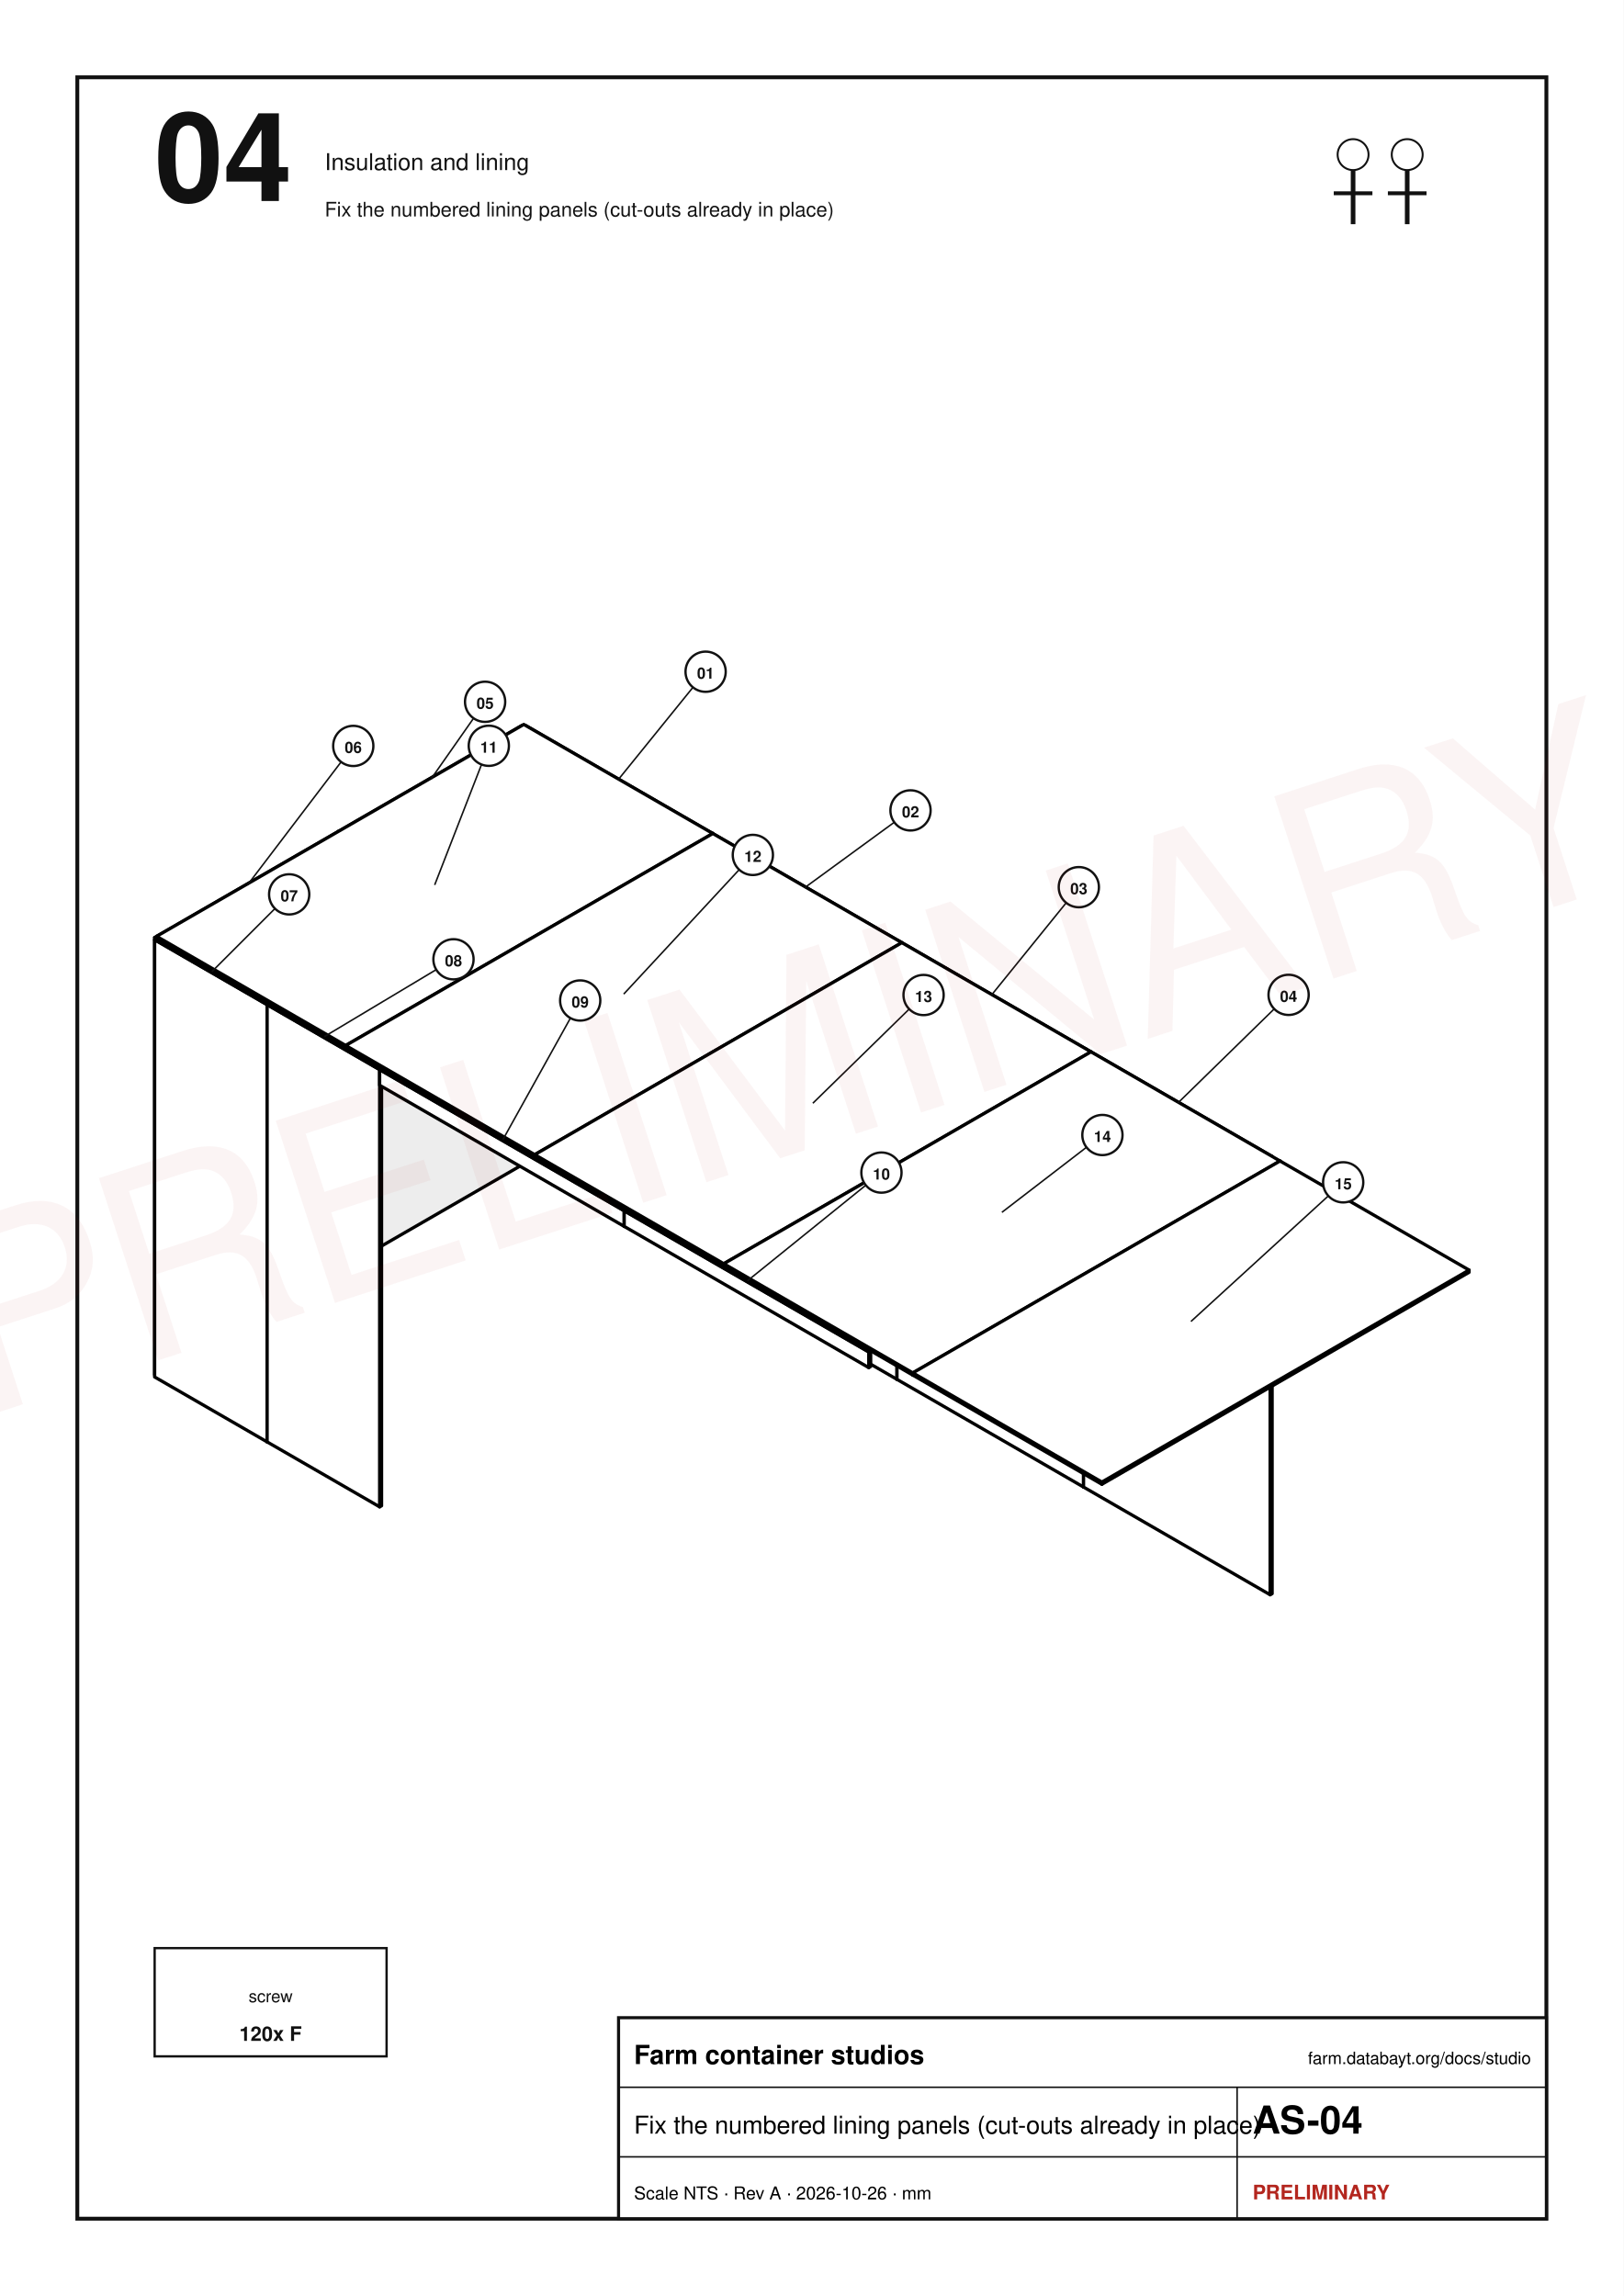
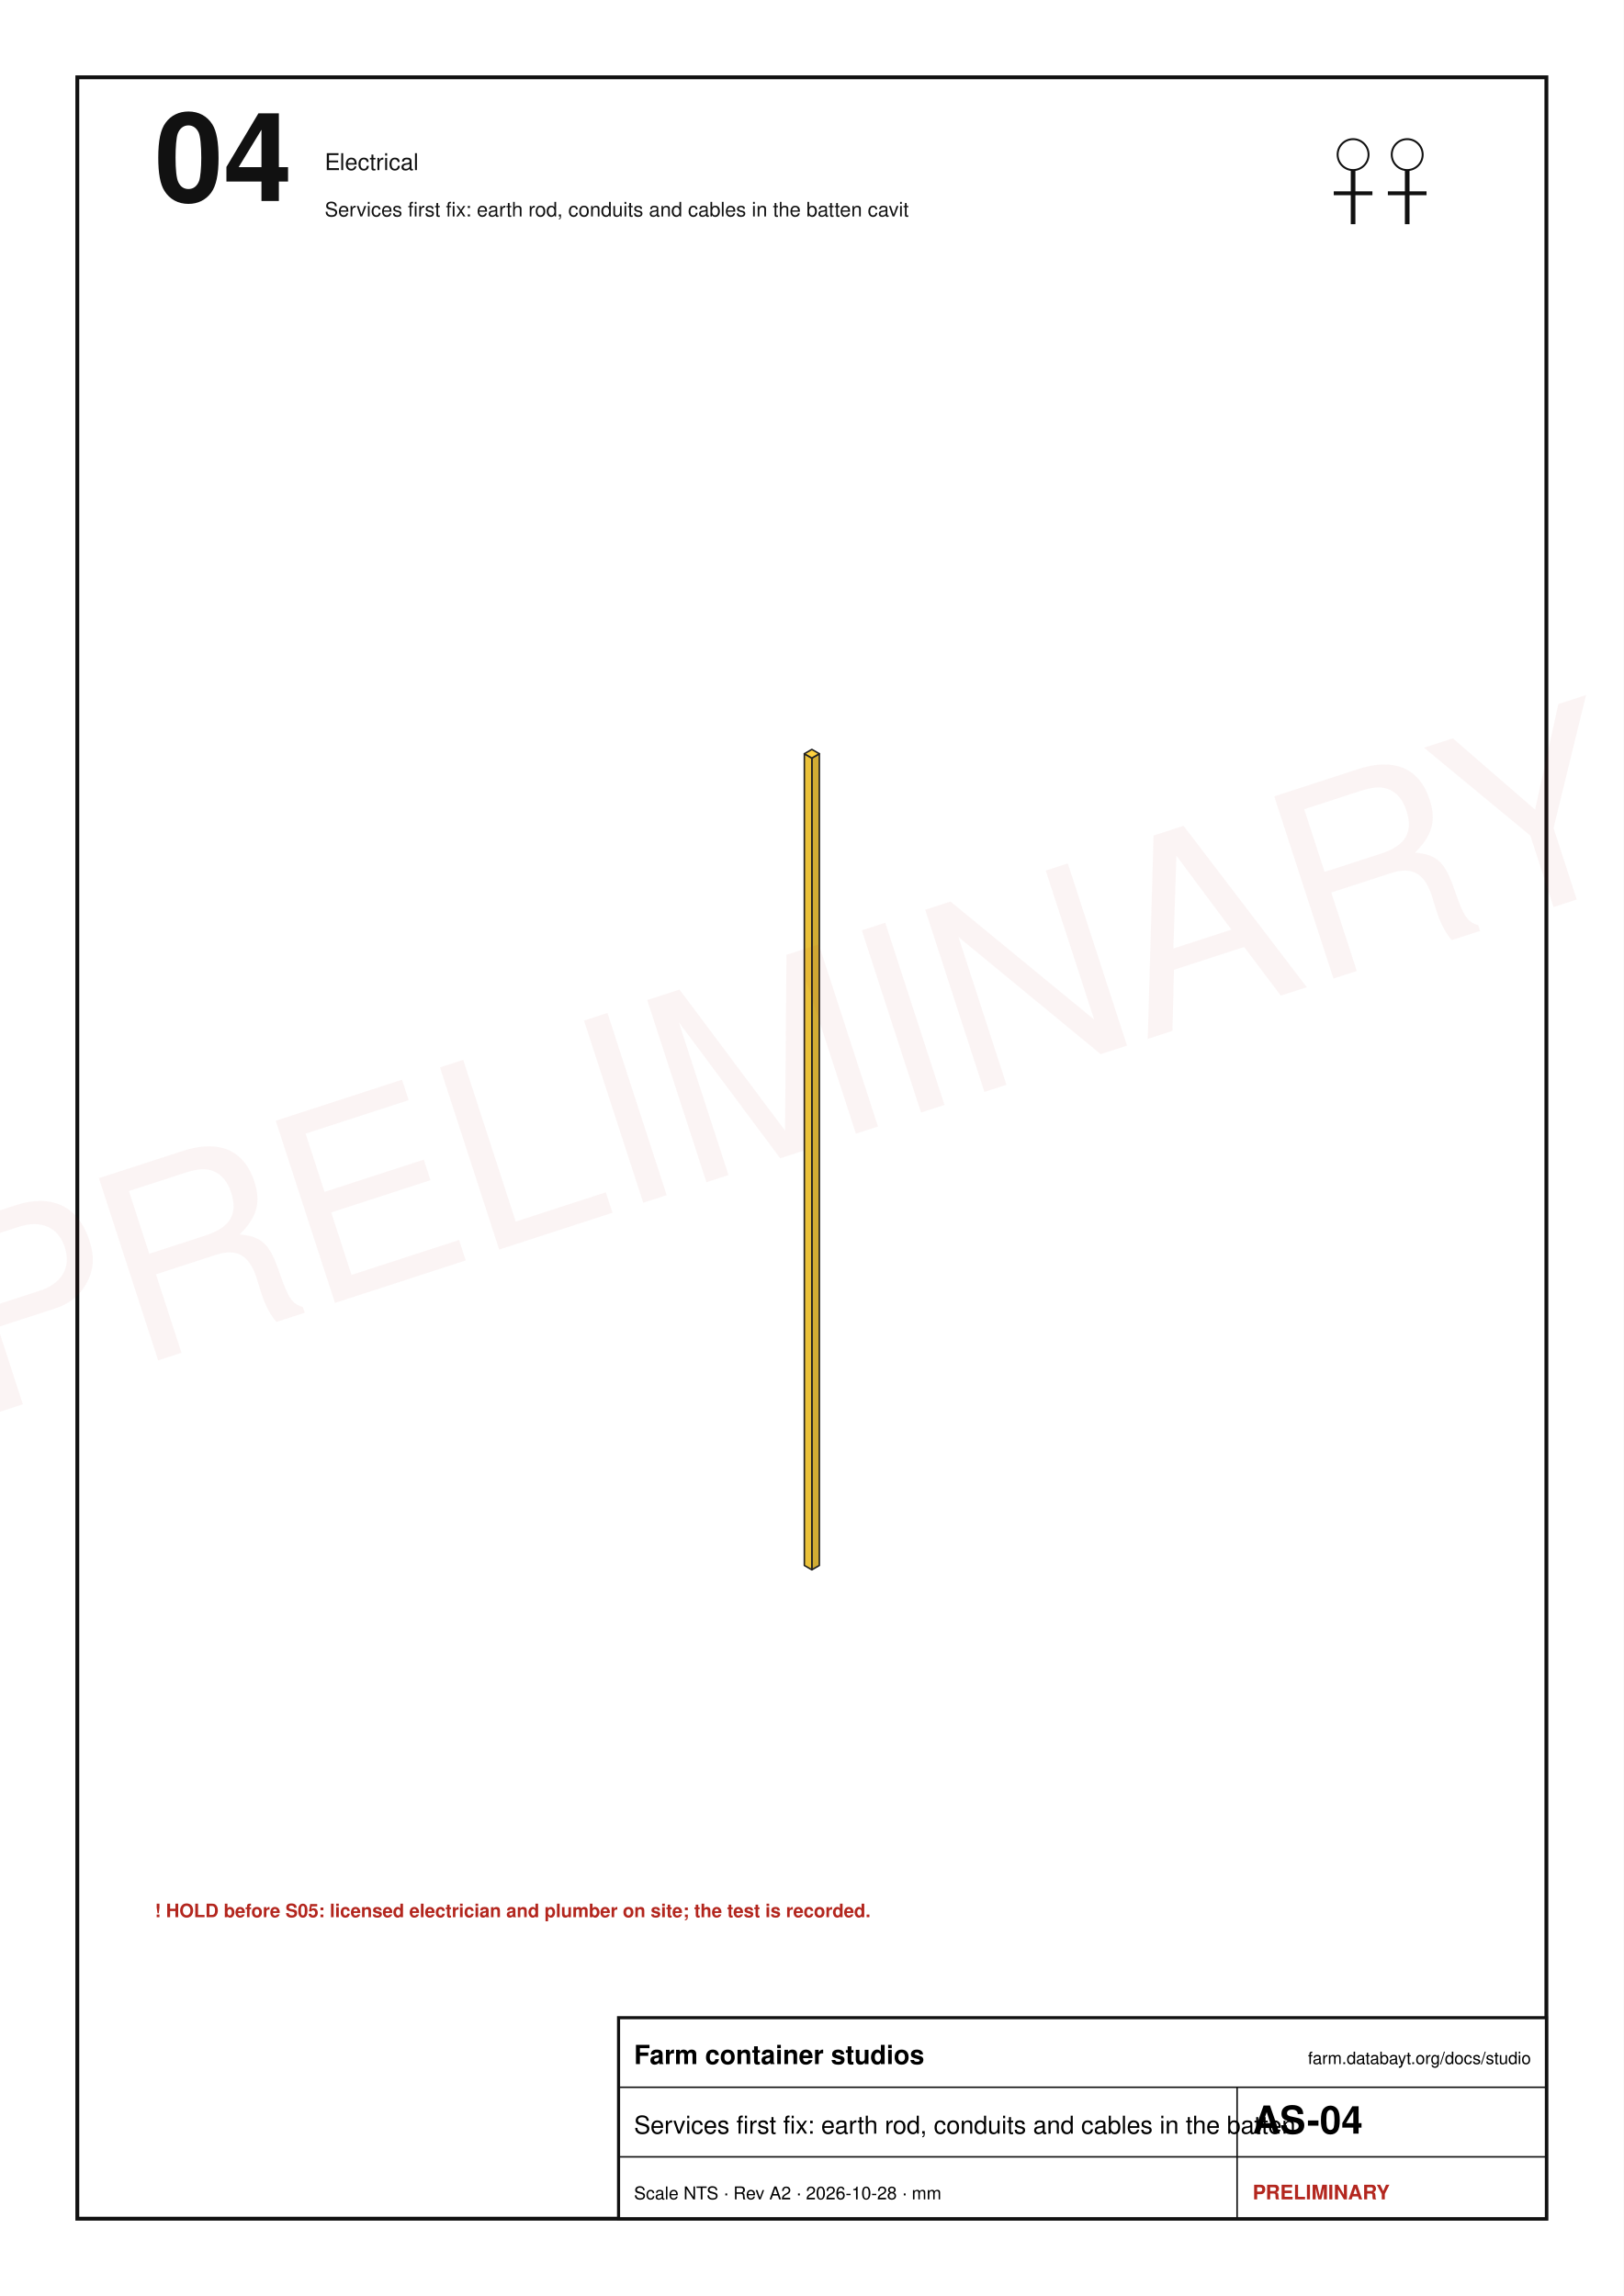
<svg xmlns="http://www.w3.org/2000/svg" width="210mm" height="297mm" viewBox="0 0 210 297" font-family="Helvetica, Arial, sans-serif">
  <rect x="0" y="0" width="210" height="297" fill="#fff" />
  <rect x="10" y="10" width="190" height="277" fill="none" stroke="#111" stroke-width="0.5" />
  <text x="20" y="26" font-size="16" text-anchor="start" font-weight="bold" fill="#111">04</text>
-   <text x="42" y="22" font-size="3" text-anchor="start" font-weight="normal" fill="#111">Insulation and lining</text>
-   <text x="42" y="28" font-size="2.6" text-anchor="start" font-weight="normal" fill="#111">Fix the numbered lining panels (cut-outs already in place)</text>
+   <text x="42" y="22" font-size="3" text-anchor="start" font-weight="normal" fill="#111">Electrical</text>
+   <text x="42" y="28" font-size="2.6" text-anchor="start" font-weight="normal" fill="#111">Services first fix: earth rod, conduits and cables in the batten cavit</text>
  <circle cx="175" cy="20" r="2" fill="none" stroke="#111" stroke-width="0.25" />
  <line x1="175" y1="22" x2="175" y2="29" stroke="#111" stroke-width="0.6" />
  <line x1="172.5" y1="25" x2="177.5" y2="25" stroke="#111" stroke-width="0.5" />
  <circle cx="182" cy="20" r="2" fill="none" stroke="#111" stroke-width="0.25" />
  <line x1="182" y1="22" x2="182" y2="29" stroke="#111" stroke-width="0.6" />
  <line x1="179.5" y1="25" x2="184.5" y2="25" stroke="#111" stroke-width="0.5" />
-   <polygon points="67.74,150.56 44,164.27 44,107.71 67.74,94" fill="#ededed" stroke="#000" stroke-width="0.42" stroke-linejoin="round" />
-   <polygon points="43.74,164.12 44,164.27 44,107.71 43.74,107.56" fill="#ffffff" stroke="#000" stroke-width="0.42" stroke-linejoin="round" />
-   <polygon points="67.49,93.85 67.74,94 44,107.71 43.74,107.56" fill="#ffffff" stroke="#000" stroke-width="0.42" stroke-linejoin="round" />
-   <polygon points="92.13,164.35 91.87,164.49 91.87,107.93 92.13,107.79" fill="#ededed" stroke="#000" stroke-width="0.42" stroke-linejoin="round" />
-   <polygon points="67.74,150.56 91.87,164.49 91.87,107.93 67.74,94" fill="#ffffff" stroke="#000" stroke-width="0.42" stroke-linejoin="round" />
-   <polygon points="67.99,93.85 92.13,107.79 91.87,107.93 67.74,94" fill="#ffffff" stroke="#000" stroke-width="0.42" stroke-linejoin="round" />
-   <polygon points="44,164.27 20.25,177.98 20.25,121.41 44,107.71" fill="#ededed" stroke="#000" stroke-width="0.42" stroke-linejoin="round" />
-   <polygon points="20,177.83 20.25,177.98 20.25,121.41 20,121.27" fill="#ffffff" stroke="#000" stroke-width="0.42" stroke-linejoin="round" />
-   <polygon points="43.74,107.56 44,107.71 20.25,121.41 20,121.27" fill="#ffffff" stroke="#000" stroke-width="0.42" stroke-linejoin="round" />
-   <polygon points="116.26,178.28 116.01,178.43 116.01,121.87 116.26,121.72" fill="#ededed" stroke="#000" stroke-width="0.42" stroke-linejoin="round" />
-   <polygon points="91.87,164.49 116.01,178.43 116.01,121.87 91.87,107.93" fill="#ffffff" stroke="#000" stroke-width="0.42" stroke-linejoin="round" />
-   <polygon points="92.13,107.79 116.26,121.72 116.01,121.87 91.87,107.93" fill="#ffffff" stroke="#000" stroke-width="0.42" stroke-linejoin="round" />
-   <polygon points="140.39,192.21 140.14,192.36 140.14,135.8 140.39,135.65" fill="#ededed" stroke="#000" stroke-width="0.42" stroke-linejoin="round" />
-   <polygon points="116.01,178.43 140.14,192.36 140.14,135.8 116.01,121.87" fill="#ffffff" stroke="#000" stroke-width="0.42" stroke-linejoin="round" />
-   <polygon points="116.26,121.72 140.39,135.65 140.14,135.8 116.01,121.87" fill="#ffffff" stroke="#000" stroke-width="0.42" stroke-linejoin="round" />
-   <polygon points="92.19,108.12 44.71,135.53 44.71,135.24 92.19,107.82" fill="#ededed" stroke="#000" stroke-width="0.42" stroke-linejoin="round" />
-   <polygon points="20.25,121.41 44.71,135.53 44.71,135.24 20.25,121.12" fill="#ffffff" stroke="#000" stroke-width="0.42" stroke-linejoin="round" />
-   <polygon points="67.74,93.71 92.19,107.82 44.71,135.24 20.25,121.12" fill="#ffffff" stroke="#000" stroke-width="0.42" stroke-linejoin="round" />
-   <polygon points="34.8,186.38 34.55,186.52 34.55,129.96 34.8,129.81" fill="#ededed" stroke="#000" stroke-width="0.42" stroke-linejoin="round" />
-   <polygon points="20,178.12 34.55,186.52 34.55,129.96 20,121.56" fill="#ffffff" stroke="#000" stroke-width="0.42" stroke-linejoin="round" />
-   <polygon points="20.25,121.41 34.8,129.81 34.55,129.96 20,121.56" fill="#ffffff" stroke="#000" stroke-width="0.42" stroke-linejoin="round" />
-   <polygon points="164.53,206.15 164.27,206.29 164.27,149.73 164.53,149.59" fill="#ededed" stroke="#000" stroke-width="0.42" stroke-linejoin="round" />
-   <polygon points="140.14,192.36 164.27,206.29 164.27,149.73 140.14,135.8" fill="#ffffff" stroke="#000" stroke-width="0.42" stroke-linejoin="round" />
-   <polygon points="140.39,135.65 164.53,149.59 164.27,149.73 140.14,135.8" fill="#ffffff" stroke="#000" stroke-width="0.42" stroke-linejoin="round" />
-   <polygon points="116.64,122.23 69.16,149.65 69.16,149.36 116.64,121.94" fill="#ededed" stroke="#000" stroke-width="0.42" stroke-linejoin="round" />
-   <polygon points="44.71,135.53 69.16,149.65 69.16,149.36 44.71,135.24" fill="#ffffff" stroke="#000" stroke-width="0.42" stroke-linejoin="round" />
-   <polygon points="92.19,107.82 116.64,121.94 69.16,149.36 44.71,135.24" fill="#ffffff" stroke="#000" stroke-width="0.42" stroke-linejoin="round" />
-   <polygon points="49.35,194.78 49.1,194.92 49.1,138.36 49.35,138.22" fill="#ededed" stroke="#000" stroke-width="0.42" stroke-linejoin="round" />
-   <polygon points="34.55,186.52 49.1,194.92 49.1,138.36 34.55,129.96" fill="#ffffff" stroke="#000" stroke-width="0.42" stroke-linejoin="round" />
-   <polygon points="34.8,129.81 49.35,138.22 49.1,138.36 34.55,129.96" fill="#ffffff" stroke="#000" stroke-width="0.42" stroke-linejoin="round" />
-   <polygon points="141.1,136.35 93.61,163.77 93.61,163.47 141.1,136.06" fill="#ededed" stroke="#000" stroke-width="0.42" stroke-linejoin="round" />
-   <polygon points="69.16,149.65 93.61,163.77 93.61,163.47 69.16,149.36" fill="#ffffff" stroke="#000" stroke-width="0.42" stroke-linejoin="round" />
-   <polygon points="116.64,121.94 141.1,136.06 93.61,163.47 69.16,149.36" fill="#ffffff" stroke="#000" stroke-width="0.42" stroke-linejoin="round" />
-   <polygon points="80.98,158.5 80.73,158.64 80.73,156.62 80.98,156.48" fill="#ededed" stroke="#000" stroke-width="0.42" stroke-linejoin="round" />
-   <polygon points="49.1,140.38 80.73,158.64 80.73,156.62 49.1,138.36" fill="#ffffff" stroke="#000" stroke-width="0.42" stroke-linejoin="round" />
-   <polygon points="49.35,138.22 80.98,156.48 80.73,156.62 49.1,138.36" fill="#ffffff" stroke="#000" stroke-width="0.42" stroke-linejoin="round" />
-   <polygon points="165.55,150.47 118.06,177.88 118.06,177.59 165.55,150.18" fill="#ededed" stroke="#000" stroke-width="0.42" stroke-linejoin="round" />
-   <polygon points="93.61,163.77 118.06,177.88 118.06,177.59 93.61,163.47" fill="#ffffff" stroke="#000" stroke-width="0.42" stroke-linejoin="round" />
-   <polygon points="141.1,136.06 165.55,150.18 118.06,177.59 93.61,163.47" fill="#ffffff" stroke="#000" stroke-width="0.42" stroke-linejoin="round" />
-   <polygon points="112.61,176.76 112.36,176.91 112.36,174.88 112.61,174.74" fill="#ededed" stroke="#000" stroke-width="0.42" stroke-linejoin="round" />
-   <polygon points="80.73,158.64 112.36,176.91 112.36,174.88 80.73,156.62" fill="#ffffff" stroke="#000" stroke-width="0.42" stroke-linejoin="round" />
-   <polygon points="80.98,156.48 112.61,174.74 112.36,174.88 80.73,156.62" fill="#ffffff" stroke="#000" stroke-width="0.42" stroke-linejoin="round" />
-   <polygon points="190,164.58 142.51,192 142.51,191.71 190,164.29" fill="#ededed" stroke="#000" stroke-width="0.42" stroke-linejoin="round" />
-   <polygon points="118.06,177.88 142.51,192 142.51,191.71 118.06,177.59" fill="#ffffff" stroke="#000" stroke-width="0.42" stroke-linejoin="round" />
-   <polygon points="165.55,150.18 190,164.29 142.51,191.71 118.06,177.59" fill="#ffffff" stroke="#000" stroke-width="0.42" stroke-linejoin="round" />
-   <line x1="55.74" y1="100.78" x2="62.74" y2="90.78" stroke="#111" stroke-width="0.2" />
-   <circle cx="62.74" cy="90.78" r="2.6" fill="#fff" stroke="#111" stroke-width="0.3" />
-   <text x="62.74" y="91.68" font-size="2" text-anchor="middle" font-weight="bold" fill="#111">05</text>
-   <line x1="79.93" y1="100.89" x2="91.26" y2="86.89" stroke="#111" stroke-width="0.2" />
-   <circle cx="91.26" cy="86.89" r="2.6" fill="#fff" stroke="#111" stroke-width="0.3" />
-   <text x="91.26" y="87.79" font-size="2" text-anchor="middle" font-weight="bold" fill="#111">01</text>
-   <line x1="32" y1="114.49" x2="45.69" y2="96.49" stroke="#111" stroke-width="0.2" />
-   <circle cx="45.69" cy="96.49" r="2.6" fill="#fff" stroke="#111" stroke-width="0.3" />
-   <text x="45.69" y="97.39" font-size="2" text-anchor="middle" font-weight="bold" fill="#111">06</text>
-   <line x1="104.07" y1="114.83" x2="117.76" y2="104.83" stroke="#111" stroke-width="0.2" />
-   <circle cx="117.76" cy="104.83" r="2.6" fill="#fff" stroke="#111" stroke-width="0.3" />
-   <text x="117.76" y="105.73" font-size="2" text-anchor="middle" font-weight="bold" fill="#111">02</text>
-   <line x1="128.2" y1="128.76" x2="139.53" y2="114.76" stroke="#111" stroke-width="0.2" />
-   <circle cx="139.53" cy="114.76" r="2.6" fill="#fff" stroke="#111" stroke-width="0.3" />
-   <text x="139.53" y="115.66" font-size="2" text-anchor="middle" font-weight="bold" fill="#111">03</text>
-   <line x1="56.22" y1="114.47" x2="63.22" y2="96.47" stroke="#111" stroke-width="0.2" />
-   <circle cx="63.22" cy="96.47" r="2.6" fill="#fff" stroke="#111" stroke-width="0.3" />
-   <text x="63.22" y="97.37" font-size="2" text-anchor="middle" font-weight="bold" fill="#111">11</text>
-   <line x1="27.4" y1="125.69" x2="37.4" y2="115.69" stroke="#111" stroke-width="0.2" />
-   <circle cx="37.4" cy="115.69" r="2.6" fill="#fff" stroke="#111" stroke-width="0.3" />
-   <text x="37.4" y="116.59" font-size="2" text-anchor="middle" font-weight="bold" fill="#111">07</text>
-   <line x1="152.33" y1="142.69" x2="166.66" y2="128.69" stroke="#111" stroke-width="0.2" />
-   <circle cx="166.66" cy="128.69" r="2.6" fill="#fff" stroke="#111" stroke-width="0.3" />
-   <text x="166.66" y="129.59" font-size="2" text-anchor="middle" font-weight="bold" fill="#111">04</text>
-   <line x1="80.67" y1="128.59" x2="97.37" y2="110.59" stroke="#111" stroke-width="0.2" />
-   <circle cx="97.37" cy="110.59" r="2.6" fill="#fff" stroke="#111" stroke-width="0.3" />
-   <text x="97.37" y="111.49" font-size="2" text-anchor="middle" font-weight="bold" fill="#111">12</text>
-   <line x1="41.95" y1="134.09" x2="58.65" y2="124.09" stroke="#111" stroke-width="0.2" />
-   <circle cx="58.65" cy="124.09" r="2.6" fill="#fff" stroke="#111" stroke-width="0.3" />
-   <text x="58.65" y="124.99" font-size="2" text-anchor="middle" font-weight="bold" fill="#111">08</text>
-   <line x1="105.13" y1="142.71" x2="119.45" y2="128.71" stroke="#111" stroke-width="0.2" />
-   <circle cx="119.45" cy="128.71" r="2.6" fill="#fff" stroke="#111" stroke-width="0.3" />
-   <text x="119.45" y="129.61" font-size="2" text-anchor="middle" font-weight="bold" fill="#111">13</text>
-   <line x1="65.04" y1="147.42" x2="75.04" y2="129.42" stroke="#111" stroke-width="0.2" />
-   <circle cx="75.04" cy="129.42" r="2.6" fill="#fff" stroke="#111" stroke-width="0.3" />
-   <text x="75.04" y="130.32" font-size="2" text-anchor="middle" font-weight="bold" fill="#111">09</text>
-   <line x1="129.58" y1="156.82" x2="142.58" y2="146.82" stroke="#111" stroke-width="0.2" />
-   <circle cx="142.58" cy="146.82" r="2.6" fill="#fff" stroke="#111" stroke-width="0.3" />
-   <text x="142.58" y="147.72" font-size="2" text-anchor="middle" font-weight="bold" fill="#111">14</text>
-   <line x1="96.67" y1="165.68" x2="114" y2="151.68" stroke="#111" stroke-width="0.2" />
-   <circle cx="114" cy="151.68" r="2.6" fill="#fff" stroke="#111" stroke-width="0.3" />
-   <text x="114" y="152.58" font-size="2" text-anchor="middle" font-weight="bold" fill="#111">10</text>
-   <line x1="154.03" y1="170.94" x2="173.72" y2="152.94" stroke="#111" stroke-width="0.2" />
-   <circle cx="173.72" cy="152.94" r="2.6" fill="#fff" stroke="#111" stroke-width="0.3" />
-   <text x="173.72" y="153.84" font-size="2" text-anchor="middle" font-weight="bold" fill="#111">15</text>
-   <rect x="20" y="252" width="30" height="14" fill="#fff" stroke="#111" stroke-width="0.3" />
-   <text x="35" y="259" font-size="2.2" text-anchor="middle" font-weight="normal" fill="#111">screw</text>
-   <text x="35" y="264" font-size="2.6" text-anchor="middle" font-weight="bold" fill="#111">120x  F</text>
+   <polygon points="105.97,202.5 105,203.06 105,98.06 105.97,97.5" fill="#d1ac33" stroke="#222" stroke-width="0.2" stroke-linejoin="round" />
+   <polygon points="104.03,202.5 105,203.06 105,98.06 104.03,97.5" fill="#eac139" stroke="#222" stroke-width="0.2" stroke-linejoin="round" />
+   <polygon points="105,96.94 105.97,97.5 105,98.06 104.03,97.5" fill="#ffd23f" stroke="#222" stroke-width="0.2" stroke-linejoin="round" />
+   <text x="20" y="248" font-size="2.4" text-anchor="start" font-weight="bold" fill="#b3261e">! HOLD before S05: licensed electrician and plumber on site; the test is recorded.</text>
  <rect x="80" y="261" width="120" height="26" fill="#fff" stroke="#111" stroke-width="0.4" />
  <line x1="80" y1="270" x2="200" y2="270" stroke="#111" stroke-width="0.2" />
  <line x1="80" y1="279" x2="200" y2="279" stroke="#111" stroke-width="0.2" />
  <line x1="160" y1="270" x2="160" y2="287" stroke="#111" stroke-width="0.2" />
  <text x="82" y="267" font-size="3.4" font-weight="bold">Farm container studios</text>
  <text x="198" y="267" font-size="2.2" text-anchor="end">farm.databayt.org/docs/studio</text>
-   <text x="82" y="276" font-size="3.2">Fix the numbered lining panels (cut-outs already in place)</text>
+   <text x="82" y="276" font-size="3.2">Services first fix: earth rod, conduits and cables in the batten</text>
  <text x="162" y="276" font-size="5" font-weight="bold">AS-04</text>
-   <text x="82" y="284.5" font-size="2.3">Scale NTS · Rev A · 2026-10-26 · mm</text>
+   <text x="82" y="284.5" font-size="2.3">Scale NTS · Rev A2 · 2026-10-28 · mm</text>
  <text x="162" y="284.5" font-size="2.6" font-weight="bold" fill="#b3261e">PRELIMINARY</text>
  <text x="105.0" y="148.5" font-size="34" fill="#b3261e" fill-opacity="0.05" text-anchor="middle" transform="rotate(-18 105.0 148.5)">PRELIMINARY</text>
</svg>
